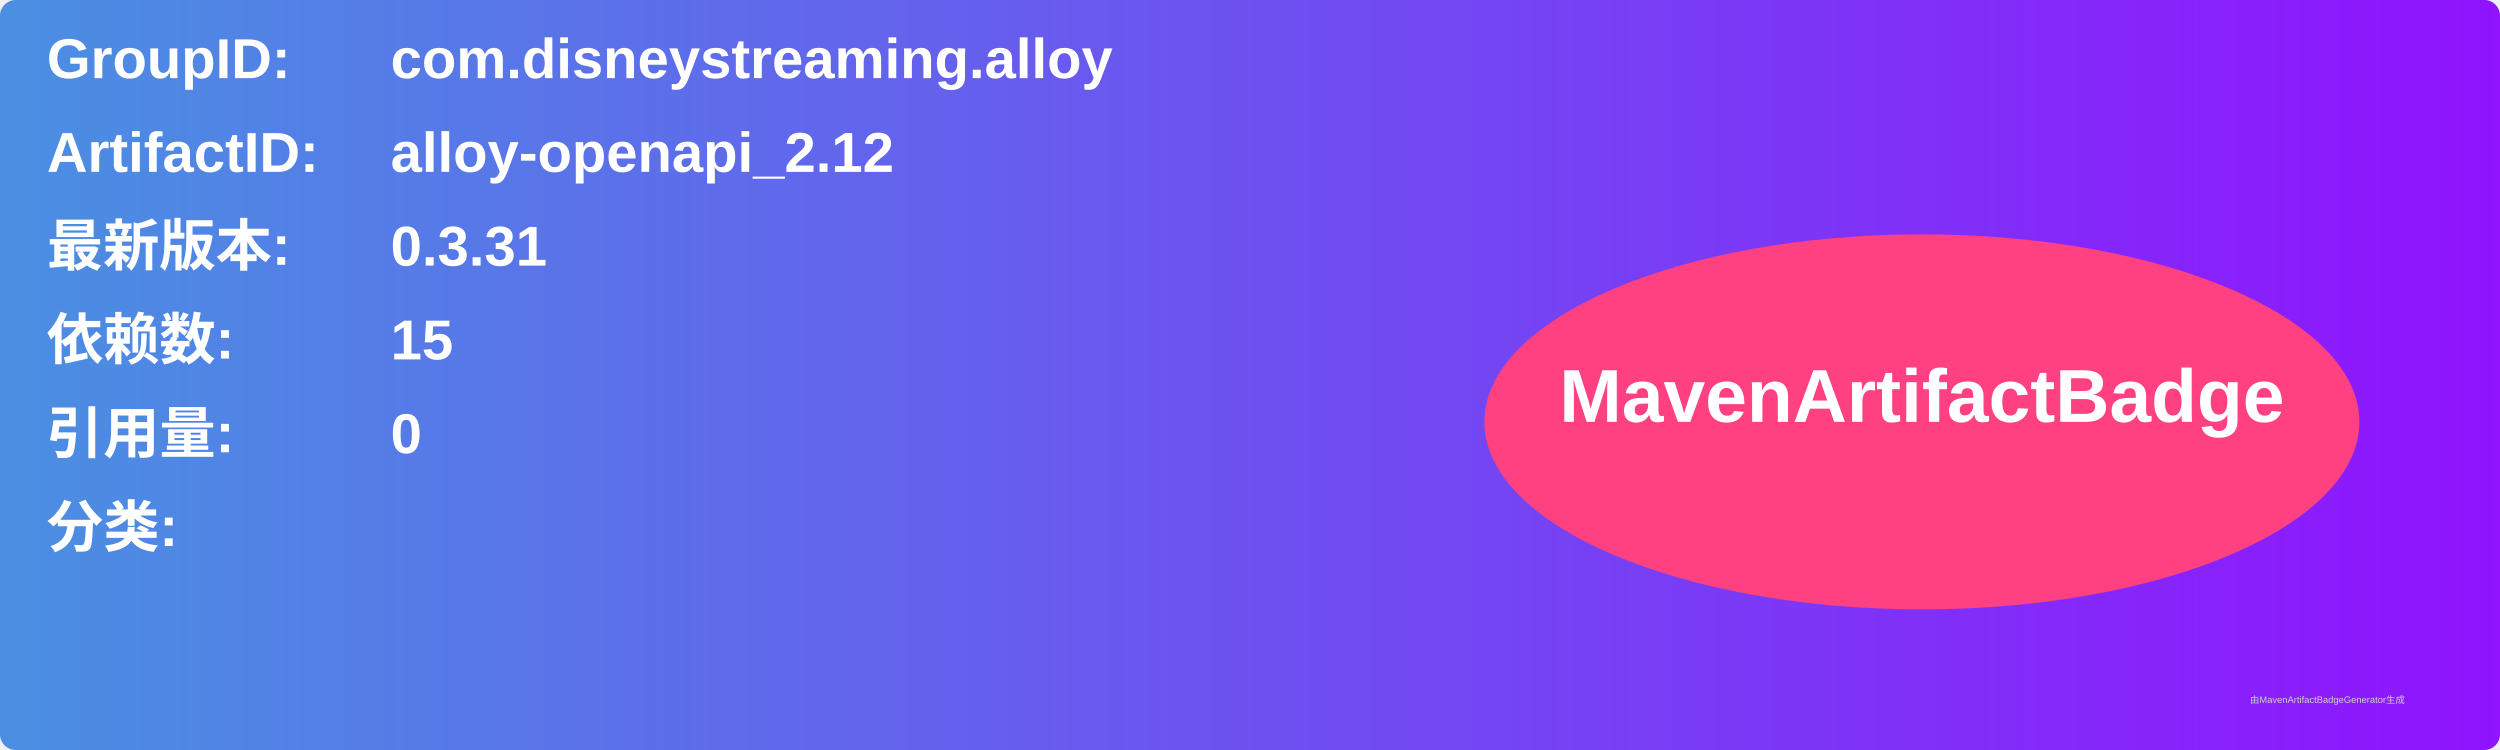
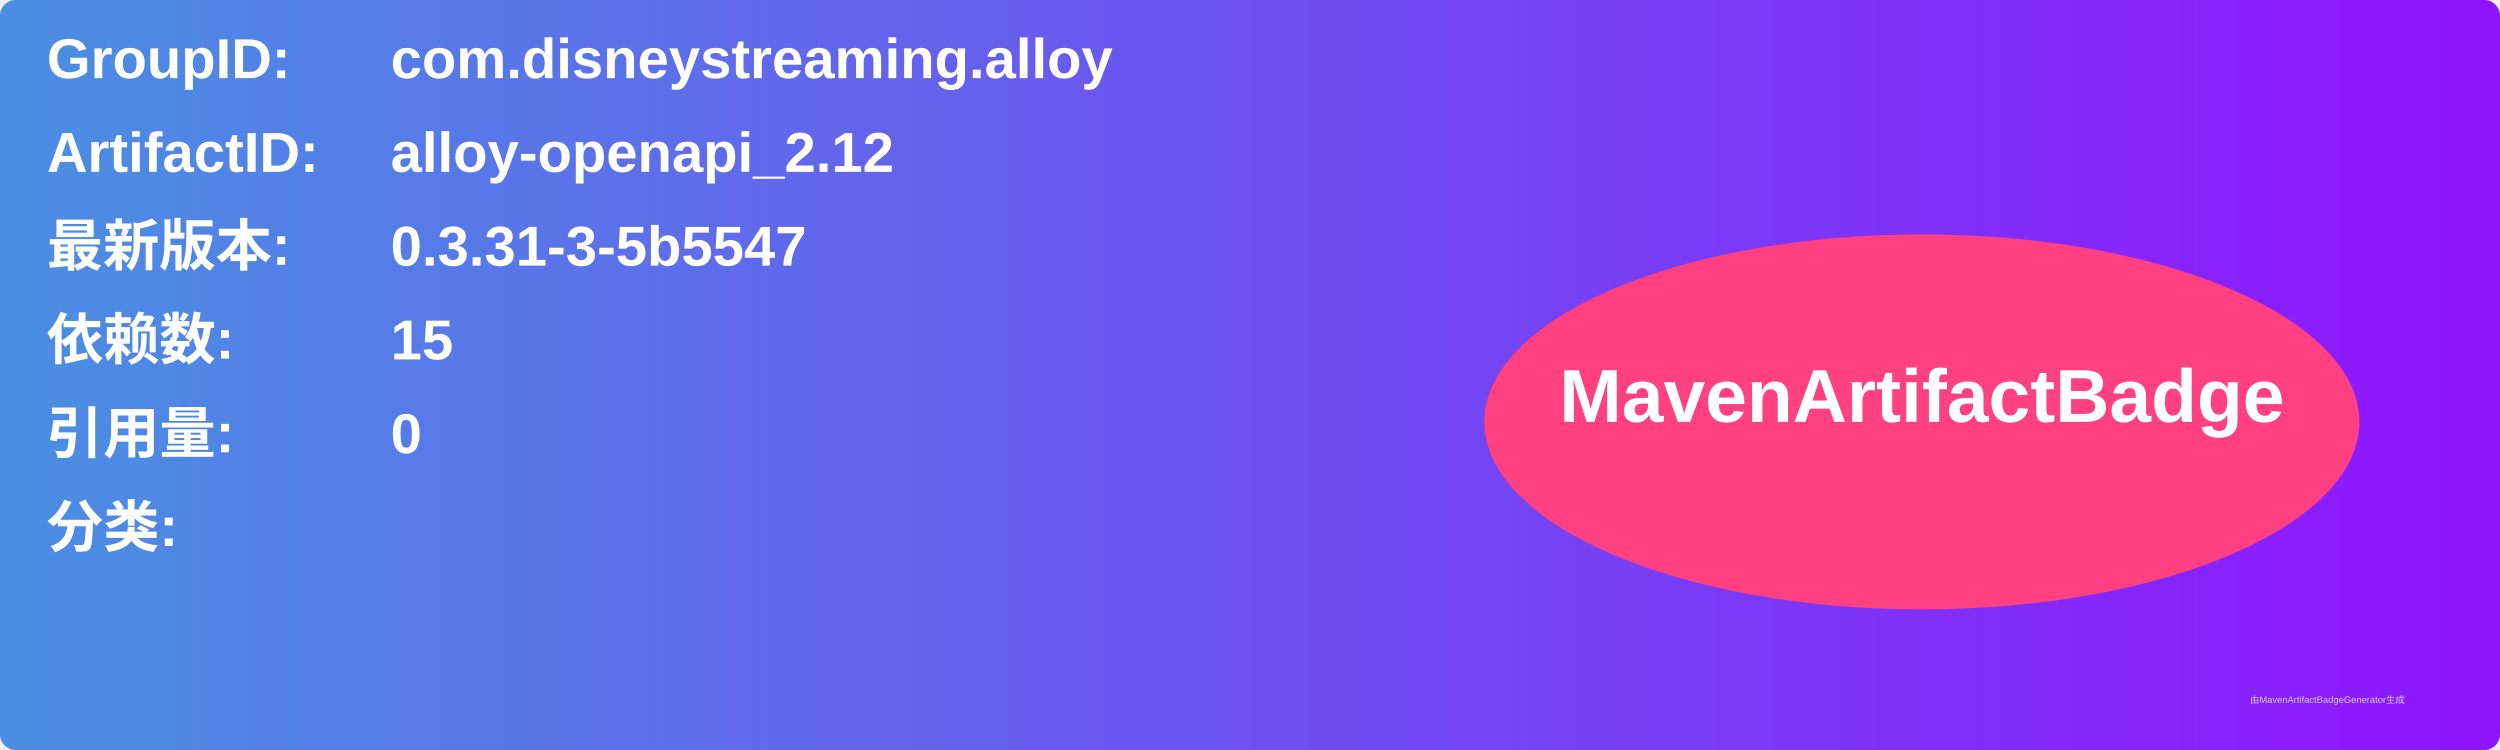
<svg xmlns="http://www.w3.org/2000/svg" width="800" height="240" viewBox="0 0 800 240">
  <linearGradient id="grad" x1="0%" y1="0%" x2="100%" y2="0%">
    <stop offset="0%" stop-color="#4a90e2" />
    <stop offset="100%" stop-color="#9013fe" />
  </linearGradient>
  <rect width="100%" height="100%" rx="5" ry="5" fill="url(#grad)" />
  <g transform="translate(15, 15)">
    <text x="0" y="10" font-family="Arial" font-size="18" fill="white" font-weight="bold" width="260">GroupID:</text>
    <text x="110" y="10" font-family="Arial" font-size="18" fill="white" font-weight="bold" width="460">com.disneystreaming.alloy</text>
    <text x="0" y="40" font-family="Arial" font-size="18" fill="white" font-weight="bold" width="260">ArtifactID:</text>
    <text x="110" y="40" font-family="Arial" font-size="18" fill="white" font-weight="bold" width="460">alloy-openapi_2.12</text>
    <text x="0" y="70" font-family="Arial" font-size="18" fill="white" font-weight="bold">最新版本:</text>
    <text x="110" y="70" font-family="Arial" font-size="18" fill="white" font-weight="bold">
-       <tspan font-weight="bold">0.3.31</tspan>
+       <tspan font-weight="bold">0.3.31-3-5b5547</tspan>
    </text>
    <text x="0" y="100" font-family="Arial" font-size="18" fill="white" font-weight="bold">依赖数: </text>
    <text x="110" y="100" font-family="Arial" font-size="18" fill="white">
      <tspan font-weight="bold">15</tspan>
    </text>
    <text x="0" y="130" font-family="Arial" font-size="18" fill="white" font-weight="bold">引用量: </text>
    <text x="110" y="130" font-family="Arial" font-size="18" fill="white">
      <tspan font-weight="bold">0</tspan>
    </text>
    <text x="0" y="160" font-family="Arial" font-size="18" fill="white" font-weight="bold">分类:</text>
    <text x="10" y="190" font-family="Arial" font-size="10" fill="white">
      <tspan font-weight="bold" />
    </text>
    <ellipse cx="600" cy="120" rx="140" ry="60" fill="#ff4081" />
    <text x="600" y="120" text-anchor="middle" font-family="Arial" font-size="24" fill="white" font-weight="bold">MavenArtifactBadge</text>
  </g>
  <text x="720" y="225" font-family="Arial" font-size="3" fill="#d0d0d0">由MavenArtifactBadgeGenerator生成</text>
</svg>
